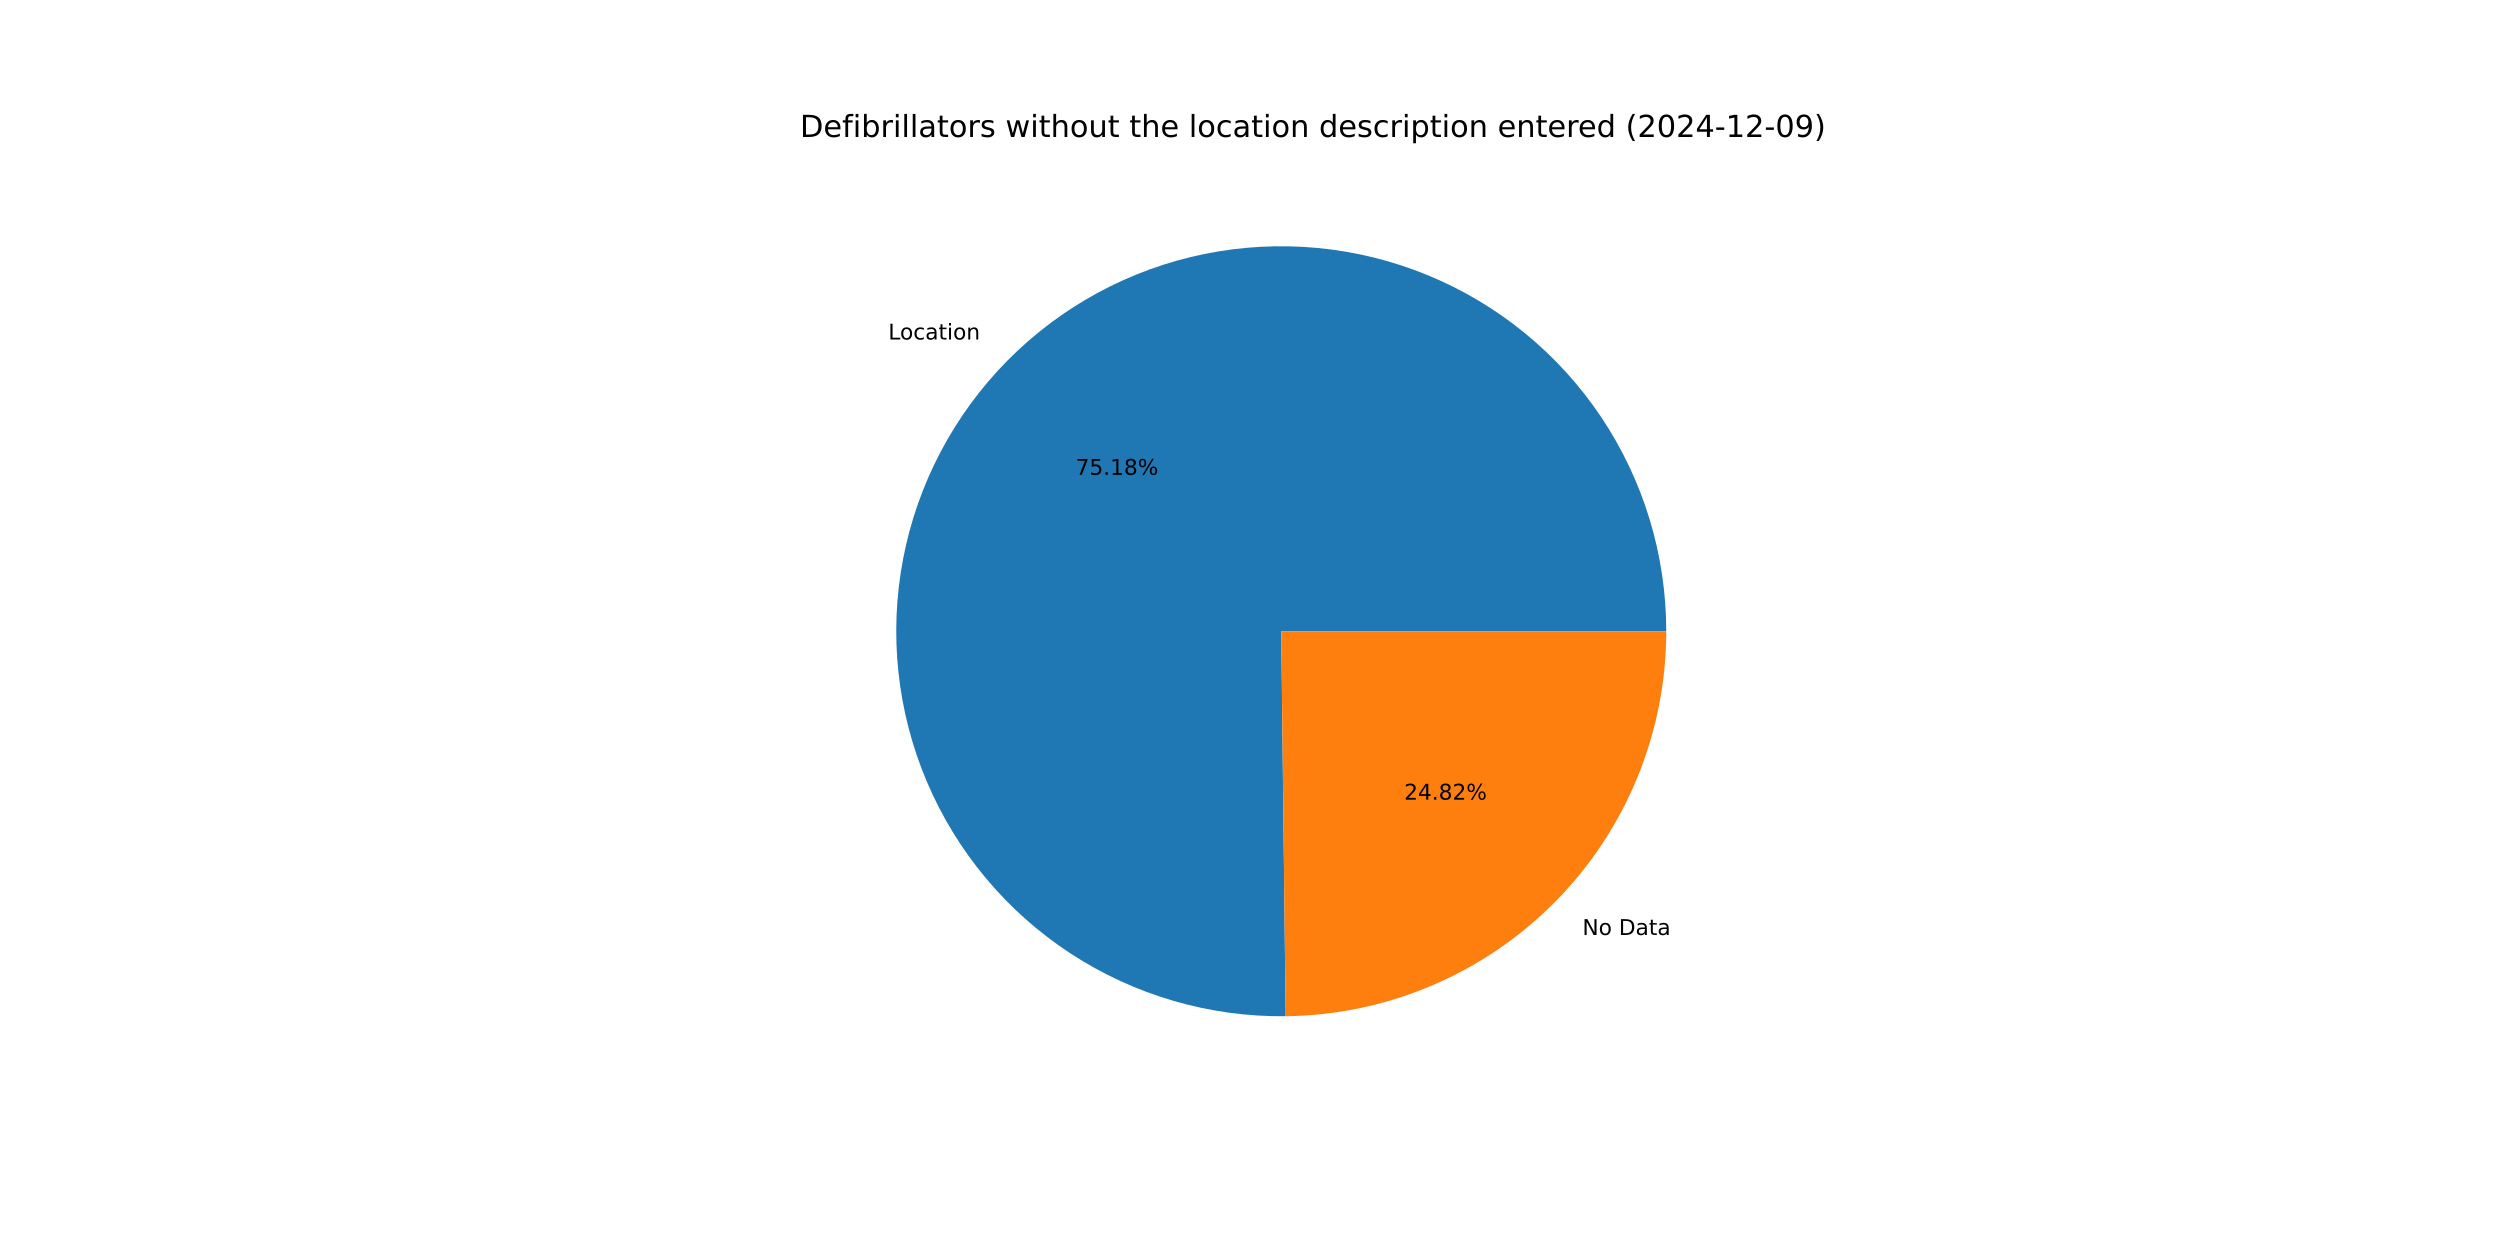
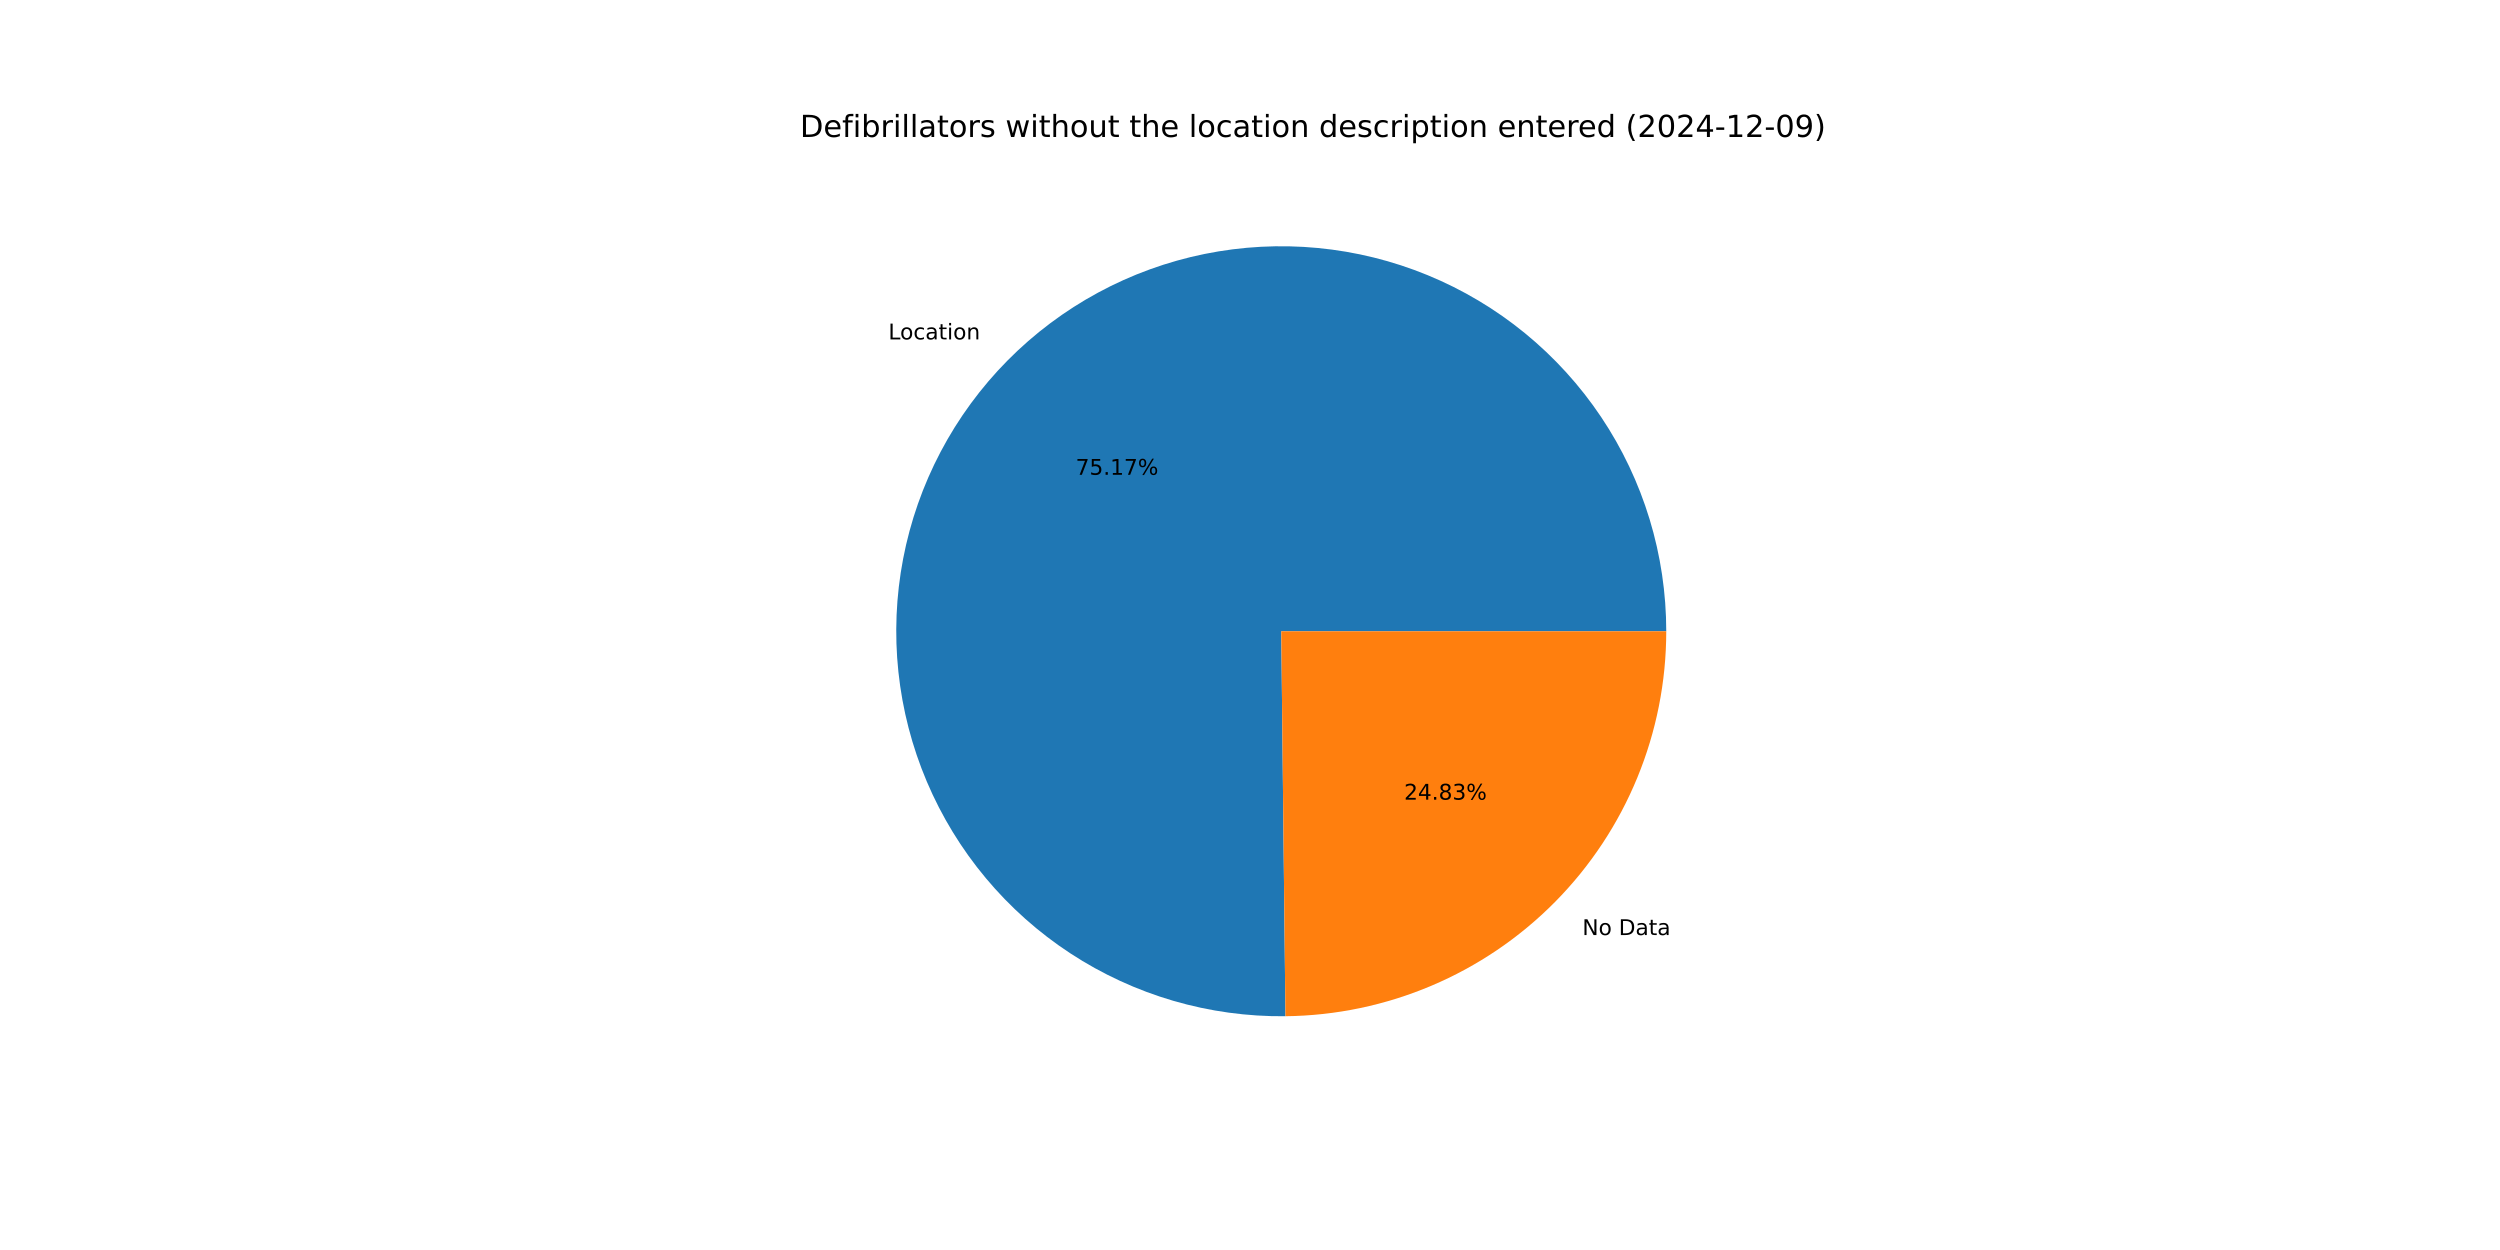
<svg xmlns="http://www.w3.org/2000/svg" xmlns:xlink="http://www.w3.org/1999/xlink" width="1152pt" height="576pt" viewBox="0 0 1152 576" version="1.1">
  <defs>
    <style type="text/css">*{stroke-linejoin: round; stroke-linecap: butt}</style>
  </defs>
  <g id="figure_1">
    <g id="patch_1">
      <path d="M 0 576  L 1152 576  L 1152 0  L 0 0  z " style="fill: #ffffff" />
    </g>
    <g id="axes_1">
      <g id="patch_2">
-         <path d="M 767.808 290.88  C 767.808 273.389 765.221 255.994 760.132 239.259  C 755.042 222.525 747.506 206.635 737.768 192.106  C 728.029 177.576 716.196 164.567 702.651 153.5  C 689.106 142.433 673.999 133.429 657.82 126.782  C 641.642 120.135 624.568 115.917 607.155 114.265  C 589.743 112.613 572.181 113.545 555.041 117.031  C 537.9 120.518 521.37 126.52 505.986 134.842  C 490.601 143.165 476.532 153.717 464.235 166.156  C 451.939 178.595 441.549 192.784 433.403 208.263  C 425.258 223.741 419.446 240.34 416.157 257.519  C 412.868 274.698 412.137 292.269 413.989 309.662  C 415.841 327.055 420.255 344.079 427.087 360.18  C 433.92 376.281 443.096 391.284 454.318 404.701  C 465.54 418.118 478.684 429.801 493.324 439.372  C 507.965 448.943 523.94 456.296 540.732 461.193  C 557.523 466.09 574.947 468.477 592.437 468.276  L 590.4 290.88  z " style="fill: #1f77b4" />
+         <path d="M 767.808 290.88  C 767.808 273.391 765.222 255.998 760.134 239.265  C 755.045 222.533 747.511 206.644 737.775 192.116  C 728.039 177.588 716.207 164.579 702.666 153.512  C 689.124 142.444 674.019 133.44 657.844 126.792  C 641.668 120.143 624.597 115.923 607.187 114.268  C 589.776 112.613 572.216 113.542 555.077 117.024  C 537.939 120.506 521.409 126.503 506.024 134.821  C 490.64 143.139 476.57 153.686 464.271 166.12  C 451.972 178.554 441.579 192.739 433.43 208.213  C 425.28 223.687 419.464 240.282 416.169 257.457  C 412.874 274.633 412.137 292.202 413.982 309.594  C 415.827 326.985 420.233 344.008 427.058 360.111  C 433.883 376.213 443.051 391.218 454.265 404.638  C 465.48 418.059 478.617 429.747 493.251 439.324  C 507.885 448.901 523.854 456.262 540.641 461.167  C 557.428 466.072 574.849 468.468 592.337 468.277  L 590.4 290.88  z " style="fill: #1f77b4" />
      </g>
      <g id="patch_3">
-         <path d="M 592.437 468.276  C 639.115 467.74 683.746 448.802 716.565 415.604  C 749.383 382.407 767.808 337.561 767.808 290.88  L 590.4 290.88  z " style="fill: #ff7f0e" />
+         <path d="M 592.337 468.277  C 639.032 467.768 683.689 448.84 716.529 415.64  C 749.369 382.439 767.808 337.579 767.808 290.88  L 590.4 290.88  z " style="fill: #ff7f0e" />
      </g>
      <g id="matplotlib.axis_1" />
      <g id="matplotlib.axis_2" />
      <g id="text_1">
-         <g transform="translate(409.3221 156.4428) scale(0.1 -0.1)">
+         <g transform="translate(409.361 156.4036) scale(0.1 -0.1)">
          <defs>
            <path id="DejaVuSans-4c" d="M 628 4666  L 1259 4666  L 1259 531  L 3531 531  L 3531 0  L 628 0  L 628 4666  z " transform="scale(0.015625)" />
            <path id="DejaVuSans-6f" d="M 1959 3097  Q 1497 3097 1228 2736  Q 959 2375 959 1747  Q 959 1119 1226 758  Q 1494 397 1959 397  Q 2419 397 2687 759  Q 2956 1122 2956 1747  Q 2956 2369 2687 2733  Q 2419 3097 1959 3097  z M 1959 3584  Q 2709 3584 3137 3096  Q 3566 2609 3566 1747  Q 3566 888 3137 398  Q 2709 -91 1959 -91  Q 1206 -91 779 398  Q 353 888 353 1747  Q 353 2609 779 3096  Q 1206 3584 1959 3584  z " transform="scale(0.015625)" />
            <path id="DejaVuSans-63" d="M 3122 3366  L 3122 2828  Q 2878 2963 2633 3030  Q 2388 3097 2138 3097  Q 1578 3097 1268 2742  Q 959 2388 959 1747  Q 959 1106 1268 751  Q 1578 397 2138 397  Q 2388 397 2633 464  Q 2878 531 3122 666  L 3122 134  Q 2881 22 2623 -34  Q 2366 -91 2075 -91  Q 1284 -91 818 406  Q 353 903 353 1747  Q 353 2603 823 3093  Q 1294 3584 2113 3584  Q 2378 3584 2631 3529  Q 2884 3475 3122 3366  z " transform="scale(0.015625)" />
            <path id="DejaVuSans-61" d="M 2194 1759  Q 1497 1759 1228 1600  Q 959 1441 959 1056  Q 959 750 1161 570  Q 1363 391 1709 391  Q 2188 391 2477 730  Q 2766 1069 2766 1631  L 2766 1759  L 2194 1759  z M 3341 1997  L 3341 0  L 2766 0  L 2766 531  Q 2569 213 2275 61  Q 1981 -91 1556 -91  Q 1019 -91 701 211  Q 384 513 384 1019  Q 384 1609 779 1909  Q 1175 2209 1959 2209  L 2766 2209  L 2766 2266  Q 2766 2663 2505 2880  Q 2244 3097 1772 3097  Q 1472 3097 1187 3025  Q 903 2953 641 2809  L 641 3341  Q 956 3463 1253 3523  Q 1550 3584 1831 3584  Q 2591 3584 2966 3190  Q 3341 2797 3341 1997  z " transform="scale(0.015625)" />
            <path id="DejaVuSans-74" d="M 1172 4494  L 1172 3500  L 2356 3500  L 2356 3053  L 1172 3053  L 1172 1153  Q 1172 725 1289 603  Q 1406 481 1766 481  L 2356 481  L 2356 0  L 1766 0  Q 1100 0 847 248  Q 594 497 594 1153  L 594 3053  L 172 3053  L 172 3500  L 594 3500  L 594 4494  L 1172 4494  z " transform="scale(0.015625)" />
            <path id="DejaVuSans-69" d="M 603 3500  L 1178 3500  L 1178 0  L 603 0  L 603 3500  z M 603 4863  L 1178 4863  L 1178 4134  L 603 4134  L 603 4863  z " transform="scale(0.015625)" />
            <path id="DejaVuSans-6e" d="M 3513 2113  L 3513 0  L 2938 0  L 2938 2094  Q 2938 2591 2744 2837  Q 2550 3084 2163 3084  Q 1697 3084 1428 2787  Q 1159 2491 1159 1978  L 1159 0  L 581 0  L 581 3500  L 1159 3500  L 1159 2956  Q 1366 3272 1645 3428  Q 1925 3584 2291 3584  Q 2894 3584 3203 3211  Q 3513 2838 3513 2113  z " transform="scale(0.015625)" />
          </defs>
          <use xlink:href="#DejaVuSans-4c" />
          <use xlink:href="#DejaVuSans-6f" x="53.963" />
          <use xlink:href="#DejaVuSans-63" x="115.145" />
          <use xlink:href="#DejaVuSans-61" x="170.125" />
          <use xlink:href="#DejaVuSans-74" x="231.404" />
          <use xlink:href="#DejaVuSans-69" x="270.613" />
          <use xlink:href="#DejaVuSans-6f" x="298.396" />
          <use xlink:href="#DejaVuSans-6e" x="359.578" />
        </g>
      </g>
      <g id="text_2">
-         <g transform="translate(495.6364 218.8049) scale(0.1 -0.1)">
+         <g transform="translate(495.6576 218.7835) scale(0.1 -0.1)">
          <defs>
            <path id="DejaVuSans-37" d="M 525 4666  L 3525 4666  L 3525 4397  L 1831 0  L 1172 0  L 2766 4134  L 525 4134  L 525 4666  z " transform="scale(0.015625)" />
            <path id="DejaVuSans-35" d="M 691 4666  L 3169 4666  L 3169 4134  L 1269 4134  L 1269 2991  Q 1406 3038 1543 3061  Q 1681 3084 1819 3084  Q 2600 3084 3056 2656  Q 3513 2228 3513 1497  Q 3513 744 3044 326  Q 2575 -91 1722 -91  Q 1428 -91 1123 -41  Q 819 9 494 109  L 494 744  Q 775 591 1075 516  Q 1375 441 1709 441  Q 2250 441 2565 725  Q 2881 1009 2881 1497  Q 2881 1984 2565 2268  Q 2250 2553 1709 2553  Q 1456 2553 1204 2497  Q 953 2441 691 2322  L 691 4666  z " transform="scale(0.015625)" />
            <path id="DejaVuSans-2e" d="M 684 794  L 1344 794  L 1344 0  L 684 0  L 684 794  z " transform="scale(0.015625)" />
            <path id="DejaVuSans-31" d="M 794 531  L 1825 531  L 1825 4091  L 703 3866  L 703 4441  L 1819 4666  L 2450 4666  L 2450 531  L 3481 531  L 3481 0  L 794 0  L 794 531  z " transform="scale(0.015625)" />
-             <path id="DejaVuSans-38" d="M 2034 2216  Q 1584 2216 1326 1975  Q 1069 1734 1069 1313  Q 1069 891 1326 650  Q 1584 409 2034 409  Q 2484 409 2743 651  Q 3003 894 3003 1313  Q 3003 1734 2745 1975  Q 2488 2216 2034 2216  z M 1403 2484  Q 997 2584 770 2862  Q 544 3141 544 3541  Q 544 4100 942 4425  Q 1341 4750 2034 4750  Q 2731 4750 3128 4425  Q 3525 4100 3525 3541  Q 3525 3141 3298 2862  Q 3072 2584 2669 2484  Q 3125 2378 3379 2068  Q 3634 1759 3634 1313  Q 3634 634 3220 271  Q 2806 -91 2034 -91  Q 1263 -91 848 271  Q 434 634 434 1313  Q 434 1759 690 2068  Q 947 2378 1403 2484  z M 1172 3481  Q 1172 3119 1398 2916  Q 1625 2713 2034 2713  Q 2441 2713 2670 2916  Q 2900 3119 2900 3481  Q 2900 3844 2670 4047  Q 2441 4250 2034 4250  Q 1625 4250 1398 4047  Q 1172 3844 1172 3481  z " transform="scale(0.015625)" />
            <path id="DejaVuSans-25" d="M 4653 2053  Q 4381 2053 4226 1822  Q 4072 1591 4072 1178  Q 4072 772 4226 539  Q 4381 306 4653 306  Q 4919 306 5073 539  Q 5228 772 5228 1178  Q 5228 1588 5073 1820  Q 4919 2053 4653 2053  z M 4653 2450  Q 5147 2450 5437 2106  Q 5728 1763 5728 1178  Q 5728 594 5436 251  Q 5144 -91 4653 -91  Q 4153 -91 3862 251  Q 3572 594 3572 1178  Q 3572 1766 3864 2108  Q 4156 2450 4653 2450  z M 1428 4353  Q 1159 4353 1004 4120  Q 850 3888 850 3481  Q 850 3069 1003 2837  Q 1156 2606 1428 2606  Q 1700 2606 1854 2837  Q 2009 3069 2009 3481  Q 2009 3884 1853 4118  Q 1697 4353 1428 4353  z M 4250 4750  L 4750 4750  L 1831 -91  L 1331 -91  L 4250 4750  z M 1428 4750  Q 1922 4750 2215 4408  Q 2509 4066 2509 3481  Q 2509 2891 2217 2550  Q 1925 2209 1428 2209  Q 931 2209 642 2551  Q 353 2894 353 3481  Q 353 4063 643 4406  Q 934 4750 1428 4750  z " transform="scale(0.015625)" />
          </defs>
          <use xlink:href="#DejaVuSans-37" />
          <use xlink:href="#DejaVuSans-35" x="63.623" />
          <use xlink:href="#DejaVuSans-2e" x="127.246" />
          <use xlink:href="#DejaVuSans-31" x="159.033" />
-           <use xlink:href="#DejaVuSans-38" x="222.656" />
+           <use xlink:href="#DejaVuSans-37" x="222.656" />
          <use xlink:href="#DejaVuSans-25" x="286.279" />
        </g>
      </g>
      <g id="text_3">
-         <g transform="translate(729.181 430.8359) scale(0.1 -0.1)">
+         <g transform="translate(729.1422 430.8752) scale(0.1 -0.1)">
          <defs>
            <path id="DejaVuSans-4e" d="M 628 4666  L 1478 4666  L 3547 763  L 3547 4666  L 4159 4666  L 4159 0  L 3309 0  L 1241 3903  L 1241 0  L 628 0  L 628 4666  z " transform="scale(0.015625)" />
            <path id="DejaVuSans-20" transform="scale(0.015625)" />
            <path id="DejaVuSans-44" d="M 1259 4147  L 1259 519  L 2022 519  Q 2988 519 3436 956  Q 3884 1394 3884 2338  Q 3884 3275 3436 3711  Q 2988 4147 2022 4147  L 1259 4147  z M 628 4666  L 1925 4666  Q 3281 4666 3915 4102  Q 4550 3538 4550 2338  Q 4550 1131 3912 565  Q 3275 0 1925 0  L 628 0  L 628 4666  z " transform="scale(0.015625)" />
          </defs>
          <use xlink:href="#DejaVuSans-4e" />
          <use xlink:href="#DejaVuSans-6f" x="74.805" />
          <use xlink:href="#DejaVuSans-20" x="135.986" />
          <use xlink:href="#DejaVuSans-44" x="167.773" />
          <use xlink:href="#DejaVuSans-61" x="244.775" />
          <use xlink:href="#DejaVuSans-74" x="306.055" />
          <use xlink:href="#DejaVuSans-61" x="345.264" />
        </g>
      </g>
      <g id="text_4">
-         <g transform="translate(647.0339 368.4738) scale(0.1 -0.1)">
+         <g transform="translate(647.0127 368.4953) scale(0.1 -0.1)">
          <defs>
            <path id="DejaVuSans-32" d="M 1228 531  L 3431 531  L 3431 0  L 469 0  L 469 531  Q 828 903 1448 1529  Q 2069 2156 2228 2338  Q 2531 2678 2651 2914  Q 2772 3150 2772 3378  Q 2772 3750 2511 3984  Q 2250 4219 1831 4219  Q 1534 4219 1204 4116  Q 875 4013 500 3803  L 500 4441  Q 881 4594 1212 4672  Q 1544 4750 1819 4750  Q 2544 4750 2975 4387  Q 3406 4025 3406 3419  Q 3406 3131 3298 2873  Q 3191 2616 2906 2266  Q 2828 2175 2409 1742  Q 1991 1309 1228 531  z " transform="scale(0.015625)" />
            <path id="DejaVuSans-34" d="M 2419 4116  L 825 1625  L 2419 1625  L 2419 4116  z M 2253 4666  L 3047 4666  L 3047 1625  L 3713 1625  L 3713 1100  L 3047 1100  L 3047 0  L 2419 0  L 2419 1100  L 313 1100  L 313 1709  L 2253 4666  z " transform="scale(0.015625)" />
+             <path id="DejaVuSans-38" d="M 2034 2216  Q 1584 2216 1326 1975  Q 1069 1734 1069 1313  Q 1069 891 1326 650  Q 1584 409 2034 409  Q 2484 409 2743 651  Q 3003 894 3003 1313  Q 3003 1734 2745 1975  Q 2488 2216 2034 2216  z M 1403 2484  Q 997 2584 770 2862  Q 544 3141 544 3541  Q 544 4100 942 4425  Q 1341 4750 2034 4750  Q 2731 4750 3128 4425  Q 3525 4100 3525 3541  Q 3525 3141 3298 2862  Q 3072 2584 2669 2484  Q 3125 2378 3379 2068  Q 3634 1759 3634 1313  Q 3634 634 3220 271  Q 2806 -91 2034 -91  Q 1263 -91 848 271  Q 434 634 434 1313  Q 434 1759 690 2068  Q 947 2378 1403 2484  z M 1172 3481  Q 1172 3119 1398 2916  Q 1625 2713 2034 2713  Q 2441 2713 2670 2916  Q 2900 3119 2900 3481  Q 2900 3844 2670 4047  Q 2441 4250 2034 4250  Q 1625 4250 1398 4047  Q 1172 3844 1172 3481  z " transform="scale(0.015625)" />
+             <path id="DejaVuSans-33" d="M 2597 2516  Q 3050 2419 3304 2112  Q 3559 1806 3559 1356  Q 3559 666 3084 287  Q 2609 -91 1734 -91  Q 1441 -91 1130 -33  Q 819 25 488 141  L 488 750  Q 750 597 1062 519  Q 1375 441 1716 441  Q 2309 441 2620 675  Q 2931 909 2931 1356  Q 2931 1769 2642 2001  Q 2353 2234 1838 2234  L 1294 2234  L 1294 2753  L 1863 2753  Q 2328 2753 2575 2939  Q 2822 3125 2822 3475  Q 2822 3834 2567 4026  Q 2313 4219 1838 4219  Q 1578 4219 1281 4162  Q 984 4106 628 3988  L 628 4550  Q 988 4650 1302 4700  Q 1616 4750 1894 4750  Q 2613 4750 3031 4423  Q 3450 4097 3450 3541  Q 3450 3153 3228 2886  Q 3006 2619 2597 2516  z " transform="scale(0.015625)" />
          </defs>
          <use xlink:href="#DejaVuSans-32" />
          <use xlink:href="#DejaVuSans-34" x="63.623" />
          <use xlink:href="#DejaVuSans-2e" x="127.246" />
          <use xlink:href="#DejaVuSans-38" x="159.033" />
-           <use xlink:href="#DejaVuSans-32" x="222.656" />
+           <use xlink:href="#DejaVuSans-33" x="222.656" />
          <use xlink:href="#DejaVuSans-25" x="286.279" />
        </g>
      </g>
      <g id="text_5">
        <g transform="translate(368.64 63.12) scale(0.14 -0.14)">
          <defs>
            <path id="DejaVuSans-65" d="M 3597 1894  L 3597 1613  L 953 1613  Q 991 1019 1311 708  Q 1631 397 2203 397  Q 2534 397 2845 478  Q 3156 559 3463 722  L 3463 178  Q 3153 47 2828 -22  Q 2503 -91 2169 -91  Q 1331 -91 842 396  Q 353 884 353 1716  Q 353 2575 817 3079  Q 1281 3584 2069 3584  Q 2775 3584 3186 3129  Q 3597 2675 3597 1894  z M 3022 2063  Q 3016 2534 2758 2815  Q 2500 3097 2075 3097  Q 1594 3097 1305 2825  Q 1016 2553 972 2059  L 3022 2063  z " transform="scale(0.015625)" />
            <path id="DejaVuSans-66" d="M 2375 4863  L 2375 4384  L 1825 4384  Q 1516 4384 1395 4259  Q 1275 4134 1275 3809  L 1275 3500  L 2222 3500  L 2222 3053  L 1275 3053  L 1275 0  L 697 0  L 697 3053  L 147 3053  L 147 3500  L 697 3500  L 697 3744  Q 697 4328 969 4595  Q 1241 4863 1831 4863  L 2375 4863  z " transform="scale(0.015625)" />
            <path id="DejaVuSans-62" d="M 3116 1747  Q 3116 2381 2855 2742  Q 2594 3103 2138 3103  Q 1681 3103 1420 2742  Q 1159 2381 1159 1747  Q 1159 1113 1420 752  Q 1681 391 2138 391  Q 2594 391 2855 752  Q 3116 1113 3116 1747  z M 1159 2969  Q 1341 3281 1617 3432  Q 1894 3584 2278 3584  Q 2916 3584 3314 3078  Q 3713 2572 3713 1747  Q 3713 922 3314 415  Q 2916 -91 2278 -91  Q 1894 -91 1617 61  Q 1341 213 1159 525  L 1159 0  L 581 0  L 581 4863  L 1159 4863  L 1159 2969  z " transform="scale(0.015625)" />
            <path id="DejaVuSans-72" d="M 2631 2963  Q 2534 3019 2420 3045  Q 2306 3072 2169 3072  Q 1681 3072 1420 2755  Q 1159 2438 1159 1844  L 1159 0  L 581 0  L 581 3500  L 1159 3500  L 1159 2956  Q 1341 3275 1631 3429  Q 1922 3584 2338 3584  Q 2397 3584 2469 3576  Q 2541 3569 2628 3553  L 2631 2963  z " transform="scale(0.015625)" />
            <path id="DejaVuSans-6c" d="M 603 4863  L 1178 4863  L 1178 0  L 603 0  L 603 4863  z " transform="scale(0.015625)" />
            <path id="DejaVuSans-73" d="M 2834 3397  L 2834 2853  Q 2591 2978 2328 3040  Q 2066 3103 1784 3103  Q 1356 3103 1142 2972  Q 928 2841 928 2578  Q 928 2378 1081 2264  Q 1234 2150 1697 2047  L 1894 2003  Q 2506 1872 2764 1633  Q 3022 1394 3022 966  Q 3022 478 2636 193  Q 2250 -91 1575 -91  Q 1294 -91 989 -36  Q 684 19 347 128  L 347 722  Q 666 556 975 473  Q 1284 391 1588 391  Q 1994 391 2212 530  Q 2431 669 2431 922  Q 2431 1156 2273 1281  Q 2116 1406 1581 1522  L 1381 1569  Q 847 1681 609 1914  Q 372 2147 372 2553  Q 372 3047 722 3315  Q 1072 3584 1716 3584  Q 2034 3584 2315 3537  Q 2597 3491 2834 3397  z " transform="scale(0.015625)" />
            <path id="DejaVuSans-77" d="M 269 3500  L 844 3500  L 1563 769  L 2278 3500  L 2956 3500  L 3675 769  L 4391 3500  L 4966 3500  L 4050 0  L 3372 0  L 2619 2869  L 1863 0  L 1184 0  L 269 3500  z " transform="scale(0.015625)" />
            <path id="DejaVuSans-68" d="M 3513 2113  L 3513 0  L 2938 0  L 2938 2094  Q 2938 2591 2744 2837  Q 2550 3084 2163 3084  Q 1697 3084 1428 2787  Q 1159 2491 1159 1978  L 1159 0  L 581 0  L 581 4863  L 1159 4863  L 1159 2956  Q 1366 3272 1645 3428  Q 1925 3584 2291 3584  Q 2894 3584 3203 3211  Q 3513 2838 3513 2113  z " transform="scale(0.015625)" />
            <path id="DejaVuSans-75" d="M 544 1381  L 544 3500  L 1119 3500  L 1119 1403  Q 1119 906 1312 657  Q 1506 409 1894 409  Q 2359 409 2629 706  Q 2900 1003 2900 1516  L 2900 3500  L 3475 3500  L 3475 0  L 2900 0  L 2900 538  Q 2691 219 2414 64  Q 2138 -91 1772 -91  Q 1169 -91 856 284  Q 544 659 544 1381  z M 1991 3584  L 1991 3584  z " transform="scale(0.015625)" />
            <path id="DejaVuSans-64" d="M 2906 2969  L 2906 4863  L 3481 4863  L 3481 0  L 2906 0  L 2906 525  Q 2725 213 2448 61  Q 2172 -91 1784 -91  Q 1150 -91 751 415  Q 353 922 353 1747  Q 353 2572 751 3078  Q 1150 3584 1784 3584  Q 2172 3584 2448 3432  Q 2725 3281 2906 2969  z M 947 1747  Q 947 1113 1208 752  Q 1469 391 1925 391  Q 2381 391 2643 752  Q 2906 1113 2906 1747  Q 2906 2381 2643 2742  Q 2381 3103 1925 3103  Q 1469 3103 1208 2742  Q 947 2381 947 1747  z " transform="scale(0.015625)" />
            <path id="DejaVuSans-70" d="M 1159 525  L 1159 -1331  L 581 -1331  L 581 3500  L 1159 3500  L 1159 2969  Q 1341 3281 1617 3432  Q 1894 3584 2278 3584  Q 2916 3584 3314 3078  Q 3713 2572 3713 1747  Q 3713 922 3314 415  Q 2916 -91 2278 -91  Q 1894 -91 1617 61  Q 1341 213 1159 525  z M 3116 1747  Q 3116 2381 2855 2742  Q 2594 3103 2138 3103  Q 1681 3103 1420 2742  Q 1159 2381 1159 1747  Q 1159 1113 1420 752  Q 1681 391 2138 391  Q 2594 391 2855 752  Q 3116 1113 3116 1747  z " transform="scale(0.015625)" />
            <path id="DejaVuSans-28" d="M 1984 4856  Q 1566 4138 1362 3434  Q 1159 2731 1159 2009  Q 1159 1288 1364 580  Q 1569 -128 1984 -844  L 1484 -844  Q 1016 -109 783 600  Q 550 1309 550 2009  Q 550 2706 781 3412  Q 1013 4119 1484 4856  L 1984 4856  z " transform="scale(0.015625)" />
            <path id="DejaVuSans-30" d="M 2034 4250  Q 1547 4250 1301 3770  Q 1056 3291 1056 2328  Q 1056 1369 1301 889  Q 1547 409 2034 409  Q 2525 409 2770 889  Q 3016 1369 3016 2328  Q 3016 3291 2770 3770  Q 2525 4250 2034 4250  z M 2034 4750  Q 2819 4750 3233 4129  Q 3647 3509 3647 2328  Q 3647 1150 3233 529  Q 2819 -91 2034 -91  Q 1250 -91 836 529  Q 422 1150 422 2328  Q 422 3509 836 4129  Q 1250 4750 2034 4750  z " transform="scale(0.015625)" />
            <path id="DejaVuSans-2d" d="M 313 2009  L 1997 2009  L 1997 1497  L 313 1497  L 313 2009  z " transform="scale(0.015625)" />
            <path id="DejaVuSans-39" d="M 703 97  L 703 672  Q 941 559 1184 500  Q 1428 441 1663 441  Q 2288 441 2617 861  Q 2947 1281 2994 2138  Q 2813 1869 2534 1725  Q 2256 1581 1919 1581  Q 1219 1581 811 2004  Q 403 2428 403 3163  Q 403 3881 828 4315  Q 1253 4750 1959 4750  Q 2769 4750 3195 4129  Q 3622 3509 3622 2328  Q 3622 1225 3098 567  Q 2575 -91 1691 -91  Q 1453 -91 1209 -44  Q 966 3 703 97  z M 1959 2075  Q 2384 2075 2632 2365  Q 2881 2656 2881 3163  Q 2881 3666 2632 3958  Q 2384 4250 1959 4250  Q 1534 4250 1286 3958  Q 1038 3666 1038 3163  Q 1038 2656 1286 2365  Q 1534 2075 1959 2075  z " transform="scale(0.015625)" />
            <path id="DejaVuSans-29" d="M 513 4856  L 1013 4856  Q 1481 4119 1714 3412  Q 1947 2706 1947 2009  Q 1947 1309 1714 600  Q 1481 -109 1013 -844  L 513 -844  Q 928 -128 1133 580  Q 1338 1288 1338 2009  Q 1338 2731 1133 3434  Q 928 4138 513 4856  z " transform="scale(0.015625)" />
          </defs>
          <use xlink:href="#DejaVuSans-44" />
          <use xlink:href="#DejaVuSans-65" x="77.002" />
          <use xlink:href="#DejaVuSans-66" x="138.525" />
          <use xlink:href="#DejaVuSans-69" x="173.73" />
          <use xlink:href="#DejaVuSans-62" x="201.514" />
          <use xlink:href="#DejaVuSans-72" x="264.99" />
          <use xlink:href="#DejaVuSans-69" x="306.104" />
          <use xlink:href="#DejaVuSans-6c" x="333.887" />
          <use xlink:href="#DejaVuSans-6c" x="361.67" />
          <use xlink:href="#DejaVuSans-61" x="389.453" />
          <use xlink:href="#DejaVuSans-74" x="450.732" />
          <use xlink:href="#DejaVuSans-6f" x="489.941" />
          <use xlink:href="#DejaVuSans-72" x="551.123" />
          <use xlink:href="#DejaVuSans-73" x="592.236" />
          <use xlink:href="#DejaVuSans-20" x="644.336" />
          <use xlink:href="#DejaVuSans-77" x="676.123" />
          <use xlink:href="#DejaVuSans-69" x="757.91" />
          <use xlink:href="#DejaVuSans-74" x="785.693" />
          <use xlink:href="#DejaVuSans-68" x="824.902" />
          <use xlink:href="#DejaVuSans-6f" x="888.281" />
          <use xlink:href="#DejaVuSans-75" x="949.463" />
          <use xlink:href="#DejaVuSans-74" x="1012.842" />
          <use xlink:href="#DejaVuSans-20" x="1052.051" />
          <use xlink:href="#DejaVuSans-74" x="1083.838" />
          <use xlink:href="#DejaVuSans-68" x="1123.047" />
          <use xlink:href="#DejaVuSans-65" x="1186.426" />
          <use xlink:href="#DejaVuSans-20" x="1247.949" />
          <use xlink:href="#DejaVuSans-6c" x="1279.736" />
          <use xlink:href="#DejaVuSans-6f" x="1307.52" />
          <use xlink:href="#DejaVuSans-63" x="1368.701" />
          <use xlink:href="#DejaVuSans-61" x="1423.682" />
          <use xlink:href="#DejaVuSans-74" x="1484.961" />
          <use xlink:href="#DejaVuSans-69" x="1524.17" />
          <use xlink:href="#DejaVuSans-6f" x="1551.953" />
          <use xlink:href="#DejaVuSans-6e" x="1613.135" />
          <use xlink:href="#DejaVuSans-20" x="1676.514" />
          <use xlink:href="#DejaVuSans-64" x="1708.301" />
          <use xlink:href="#DejaVuSans-65" x="1771.777" />
          <use xlink:href="#DejaVuSans-73" x="1833.301" />
          <use xlink:href="#DejaVuSans-63" x="1885.4" />
          <use xlink:href="#DejaVuSans-72" x="1940.381" />
          <use xlink:href="#DejaVuSans-69" x="1981.494" />
          <use xlink:href="#DejaVuSans-70" x="2009.277" />
          <use xlink:href="#DejaVuSans-74" x="2072.754" />
          <use xlink:href="#DejaVuSans-69" x="2111.963" />
          <use xlink:href="#DejaVuSans-6f" x="2139.746" />
          <use xlink:href="#DejaVuSans-6e" x="2200.928" />
          <use xlink:href="#DejaVuSans-20" x="2264.307" />
          <use xlink:href="#DejaVuSans-65" x="2296.094" />
          <use xlink:href="#DejaVuSans-6e" x="2357.617" />
          <use xlink:href="#DejaVuSans-74" x="2420.996" />
          <use xlink:href="#DejaVuSans-65" x="2460.205" />
          <use xlink:href="#DejaVuSans-72" x="2521.729" />
          <use xlink:href="#DejaVuSans-65" x="2560.592" />
          <use xlink:href="#DejaVuSans-64" x="2622.115" />
          <use xlink:href="#DejaVuSans-20" x="2685.592" />
          <use xlink:href="#DejaVuSans-28" x="2717.379" />
          <use xlink:href="#DejaVuSans-32" x="2756.393" />
          <use xlink:href="#DejaVuSans-30" x="2820.016" />
          <use xlink:href="#DejaVuSans-32" x="2883.639" />
          <use xlink:href="#DejaVuSans-34" x="2947.262" />
          <use xlink:href="#DejaVuSans-2d" x="3010.885" />
          <use xlink:href="#DejaVuSans-31" x="3046.969" />
          <use xlink:href="#DejaVuSans-32" x="3110.592" />
          <use xlink:href="#DejaVuSans-2d" x="3174.215" />
          <use xlink:href="#DejaVuSans-30" x="3210.299" />
          <use xlink:href="#DejaVuSans-39" x="3273.922" />
          <use xlink:href="#DejaVuSans-29" x="3337.545" />
        </g>
      </g>
    </g>
  </g>
</svg>
